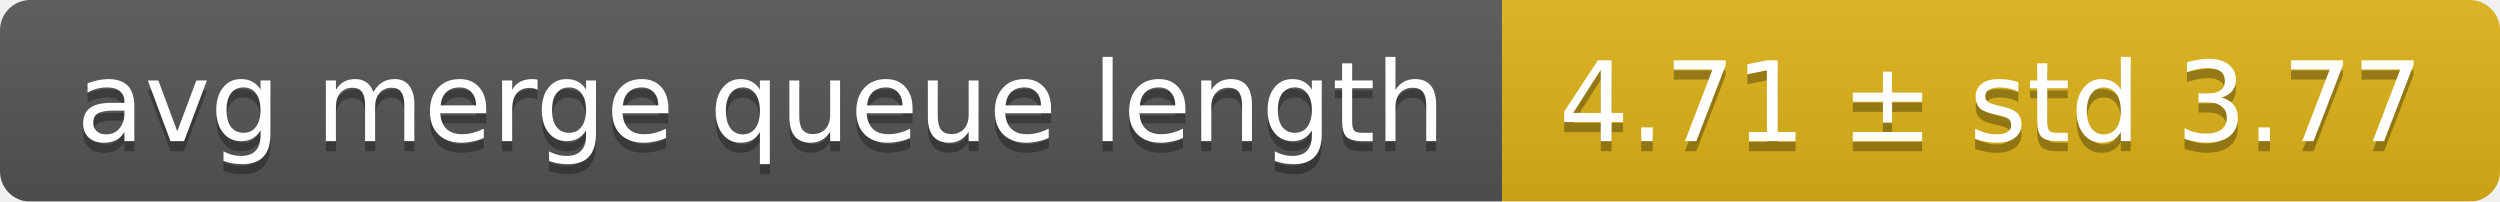
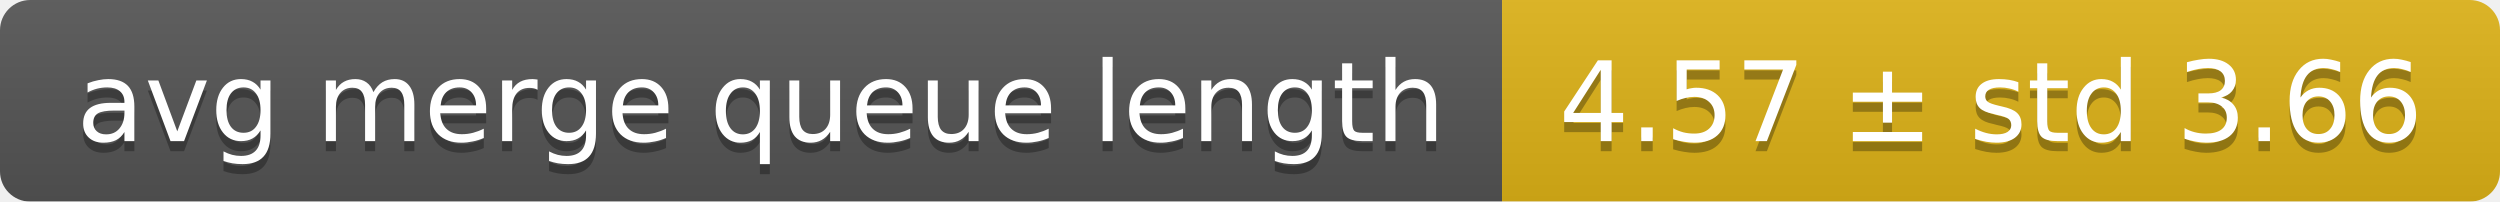
<svg xmlns="http://www.w3.org/2000/svg" width="248" height="20">
  <linearGradient id="smooth" x2="0" y2="100%">
    <stop offset="0" stop-color="#bbb" stop-opacity=".1" />
    <stop offset="1" stop-opacity=".1" />
  </linearGradient>
  <mask id="round">
    <rect width="248" height="20" rx="3" fill="#fff" />
  </mask>
  <g mask="url(#round)">
    <rect width="149" height="20" fill="#555" />
    <rect x="149" width="99" height="20" fill="#dfb317" />
    <rect width="248" height="20" fill="url(#smooth)" />
  </g>
  <g fill="#fff" text-anchor="middle" font-family="DejaVu Sans,Verdana,Geneva,sans-serif" font-size="11">
    <text x="75.5" y="15" fill="#010101" fill-opacity=".3">avg merge queue length</text>
    <text x="75.5" y="14">avg merge queue length</text>
-     <text x="197.5" y="15" fill="#010101" fill-opacity=".3">4.71 ± std 3.77</text>
-     <text x="197.5" y="14">4.71 ± std 3.77</text>
+     <text x="197.5" y="15" fill="#010101" fill-opacity=".3">4.57 ± std 3.66</text>
+     <text x="197.5" y="14">4.57 ± std 3.66</text>
  </g>
</svg>
